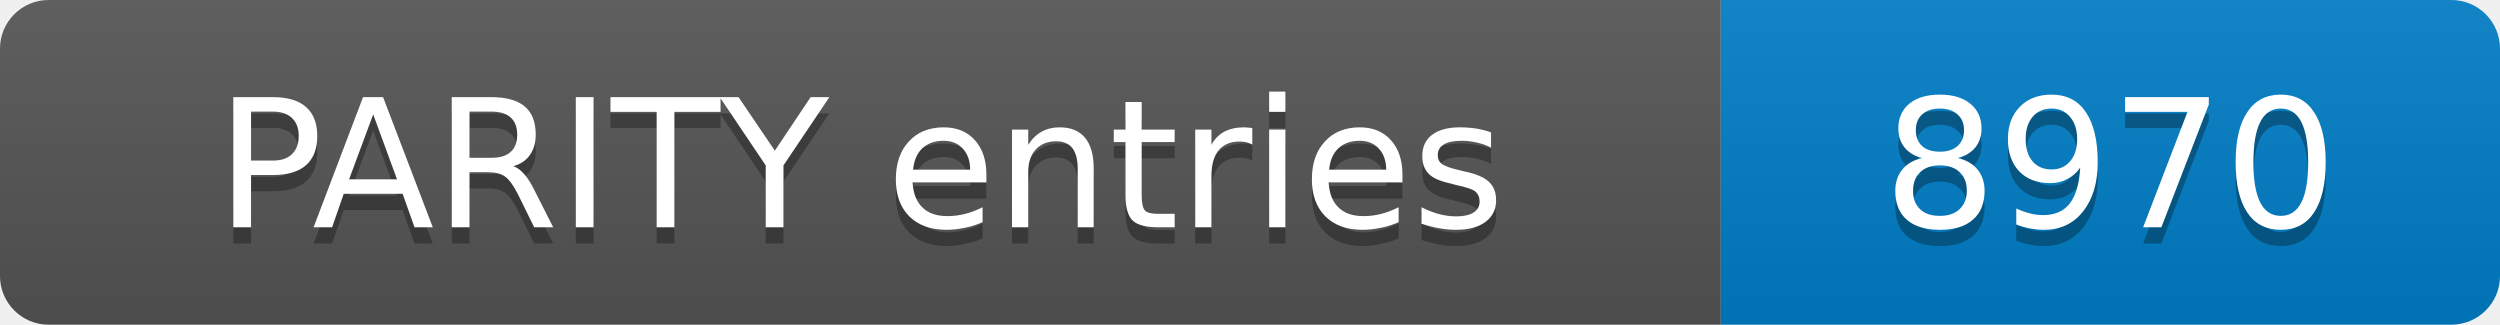
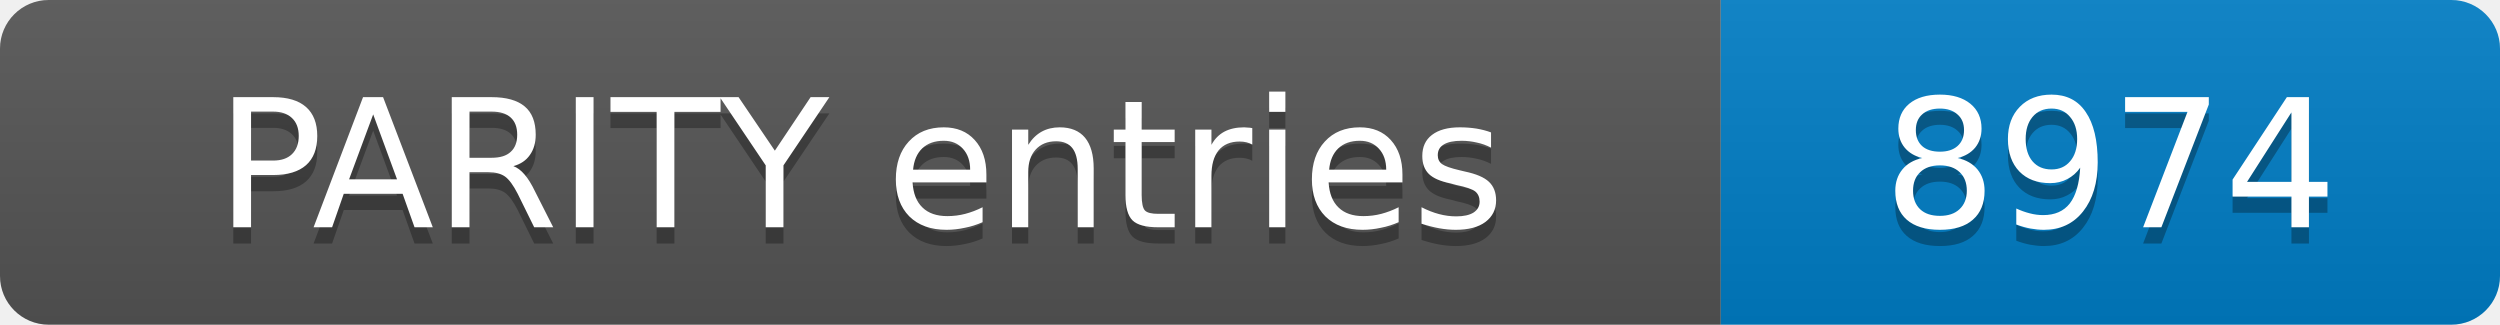
- <svg xmlns="http://www.w3.org/2000/svg" width="154" height="20" role="img" aria-label="PARITY entries: 8970">
+ <svg xmlns="http://www.w3.org/2000/svg" width="154" height="20" role="img" aria-label="PARITY entries: 8974">
  <linearGradient id="s" x2="0" y2="100%">
    <stop offset="0" stop-color="#bbb" stop-opacity=".1" />
    <stop offset="1" stop-opacity=".1" />
  </linearGradient>
  <clipPath id="r">
    <rect width="154" height="20" rx="3" fill="#fff" />
  </clipPath>
  <g clip-path="url(#r)">
    <rect width="106" height="20" fill="#555" />
    <rect x="106" width="48" height="20" fill="#007ec6" />
    <rect width="154" height="20" fill="url(#s)" />
  </g>
  <g fill="#fff" text-anchor="middle" font-family="Verdana,Geneva,DejaVu Sans,sans-serif" font-size="11">
    <text x="53.0" y="15" fill="#010101" fill-opacity=".3">PARITY entries</text>
    <text x="53.0" y="14">PARITY entries</text>
-     <text x="130.0" y="15" fill="#010101" fill-opacity=".3">8970</text>
-     <text x="130.0" y="14">8970</text>
+     <text x="130.0" y="15" fill="#010101" fill-opacity=".3">8974</text>
+     <text x="130.0" y="14">8974</text>
  </g>
</svg>
